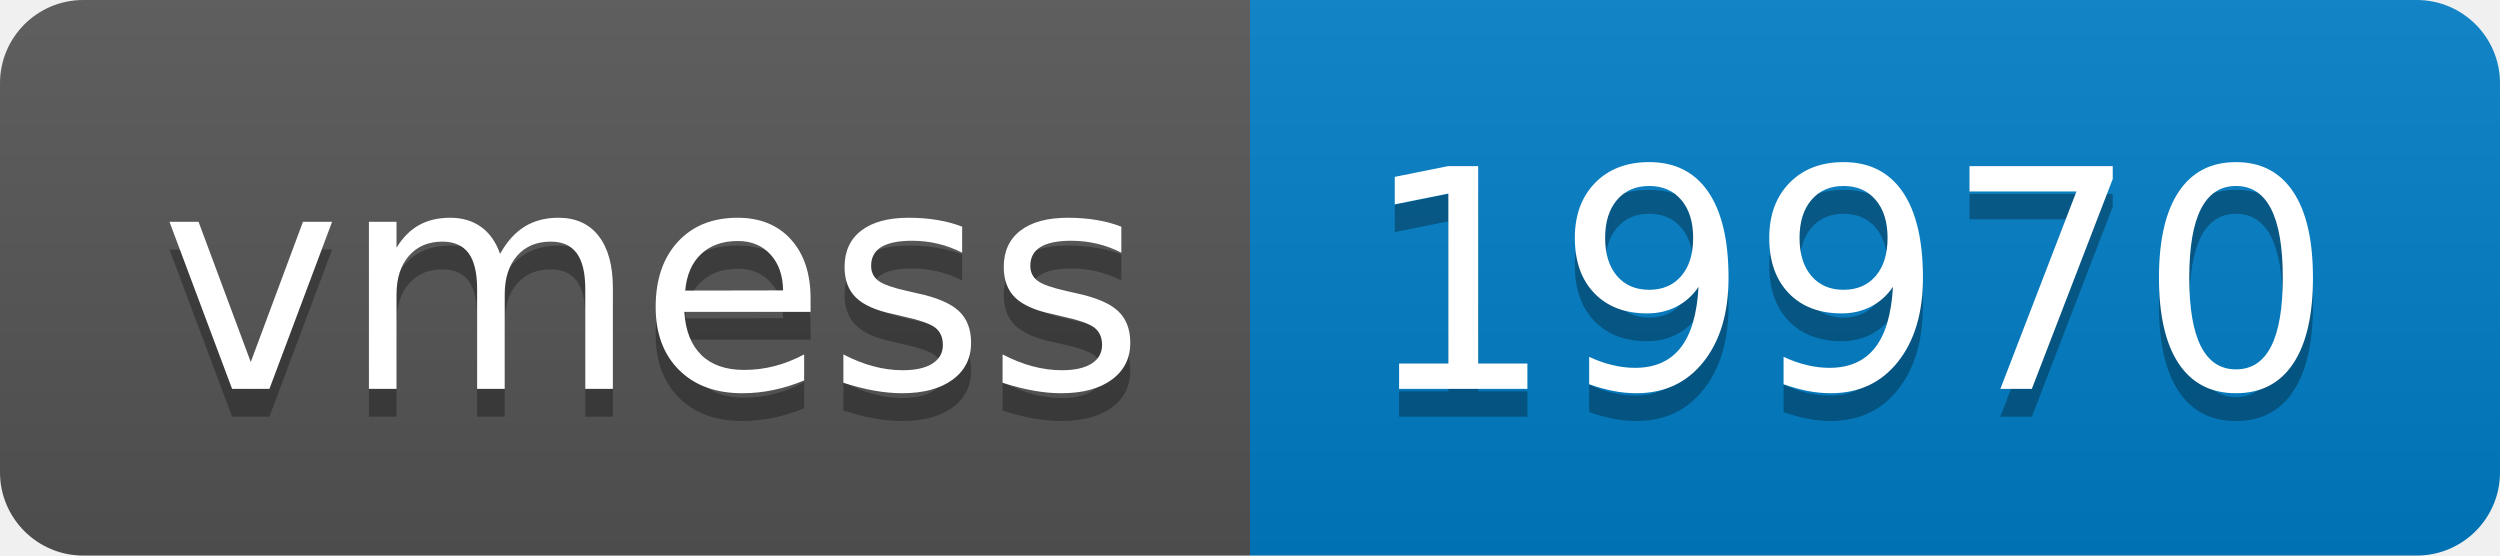
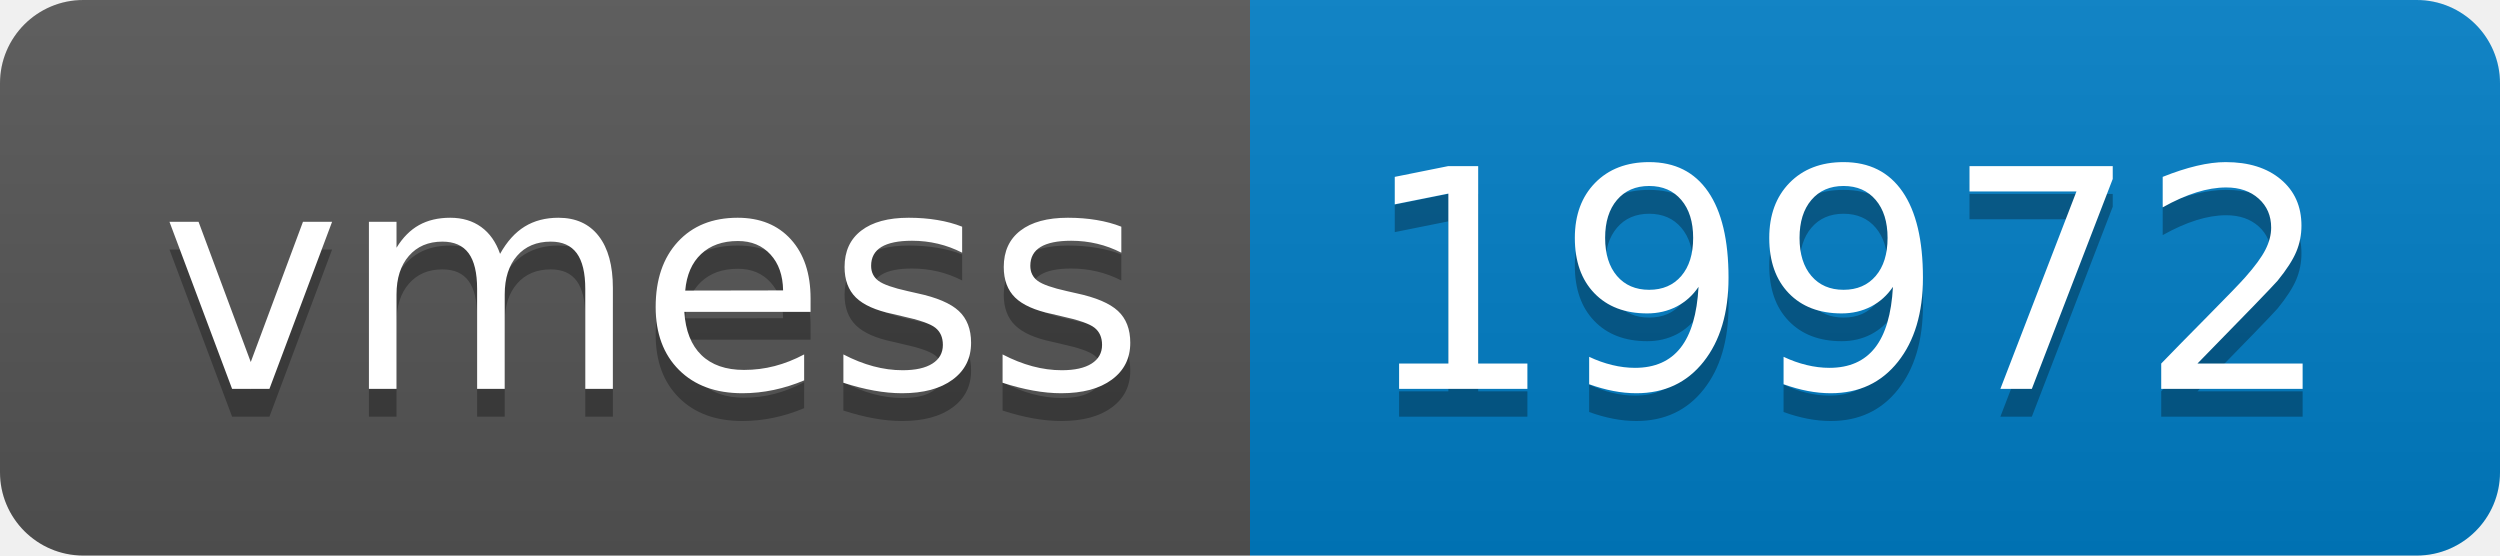
- <svg xmlns="http://www.w3.org/2000/svg" width="90" height="20" role="img" aria-label="vmess: 19970">
+ <svg xmlns="http://www.w3.org/2000/svg" width="90" height="20" role="img" aria-label="vmess: 19972">
  <linearGradient id="s" x2="0" y2="100%">
    <stop offset="0" stop-color="#bbb" stop-opacity=".1" />
    <stop offset="1" stop-opacity=".1" />
  </linearGradient>
  <clipPath id="r">
    <rect width="90" height="20" rx="3" fill="#fff" />
  </clipPath>
  <g clip-path="url(#r)">
    <rect width="45" height="20" fill="#555" />
    <rect x="45" width="45" height="20" fill="#007ec6" />
    <rect width="90" height="20" fill="url(#s)" />
  </g>
  <g fill="#fff" text-anchor="middle" font-family="Verdana,Geneva,DejaVu Sans,sans-serif" text-rendering="geometricPrecision" font-size="110">
    <text aria-hidden="true" x="235" y="150" fill="#010101" fill-opacity=".3" transform="scale(.1)" textLength="350">vmess</text>
    <text x="235" y="140" transform="scale(.1)" fill="#fff" textLength="350">vmess</text>
-     <text aria-hidden="true" x="665" y="150" fill="#010101" fill-opacity=".3" transform="scale(.1)" textLength="350">19970</text>
-     <text x="665" y="140" transform="scale(.1)" fill="#fff" textLength="350">19970</text>
+     <text aria-hidden="true" x="665" y="150" fill="#010101" fill-opacity=".3" transform="scale(.1)" textLength="350">19972</text>
+     <text x="665" y="140" transform="scale(.1)" fill="#fff" textLength="350">19972</text>
  </g>
</svg>
